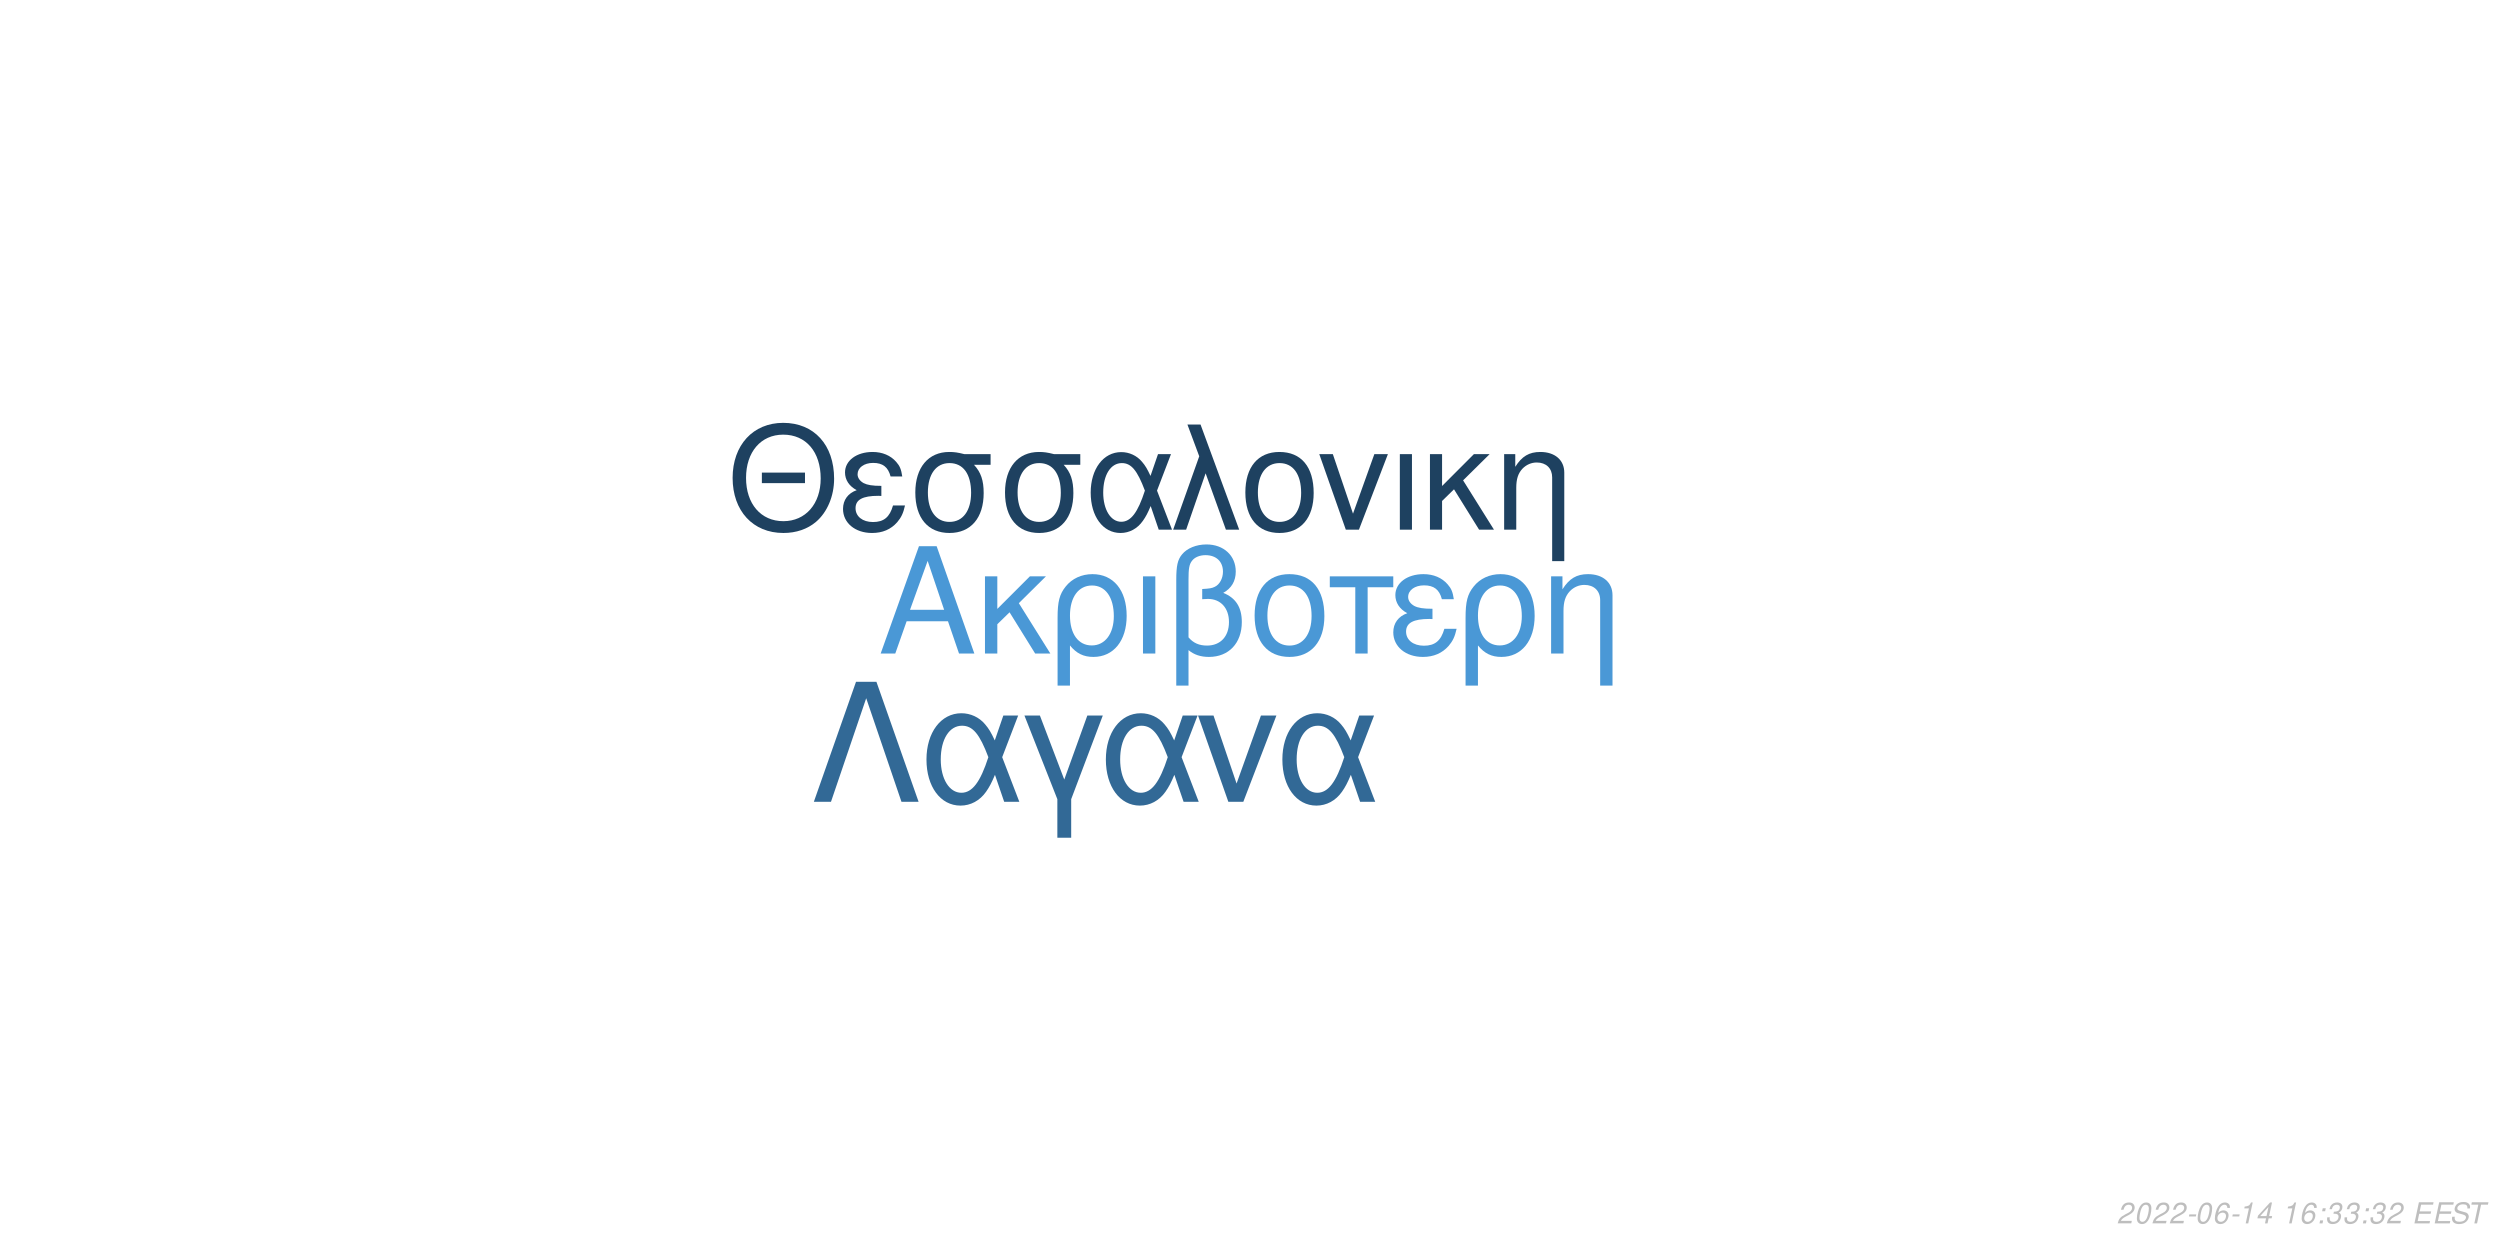
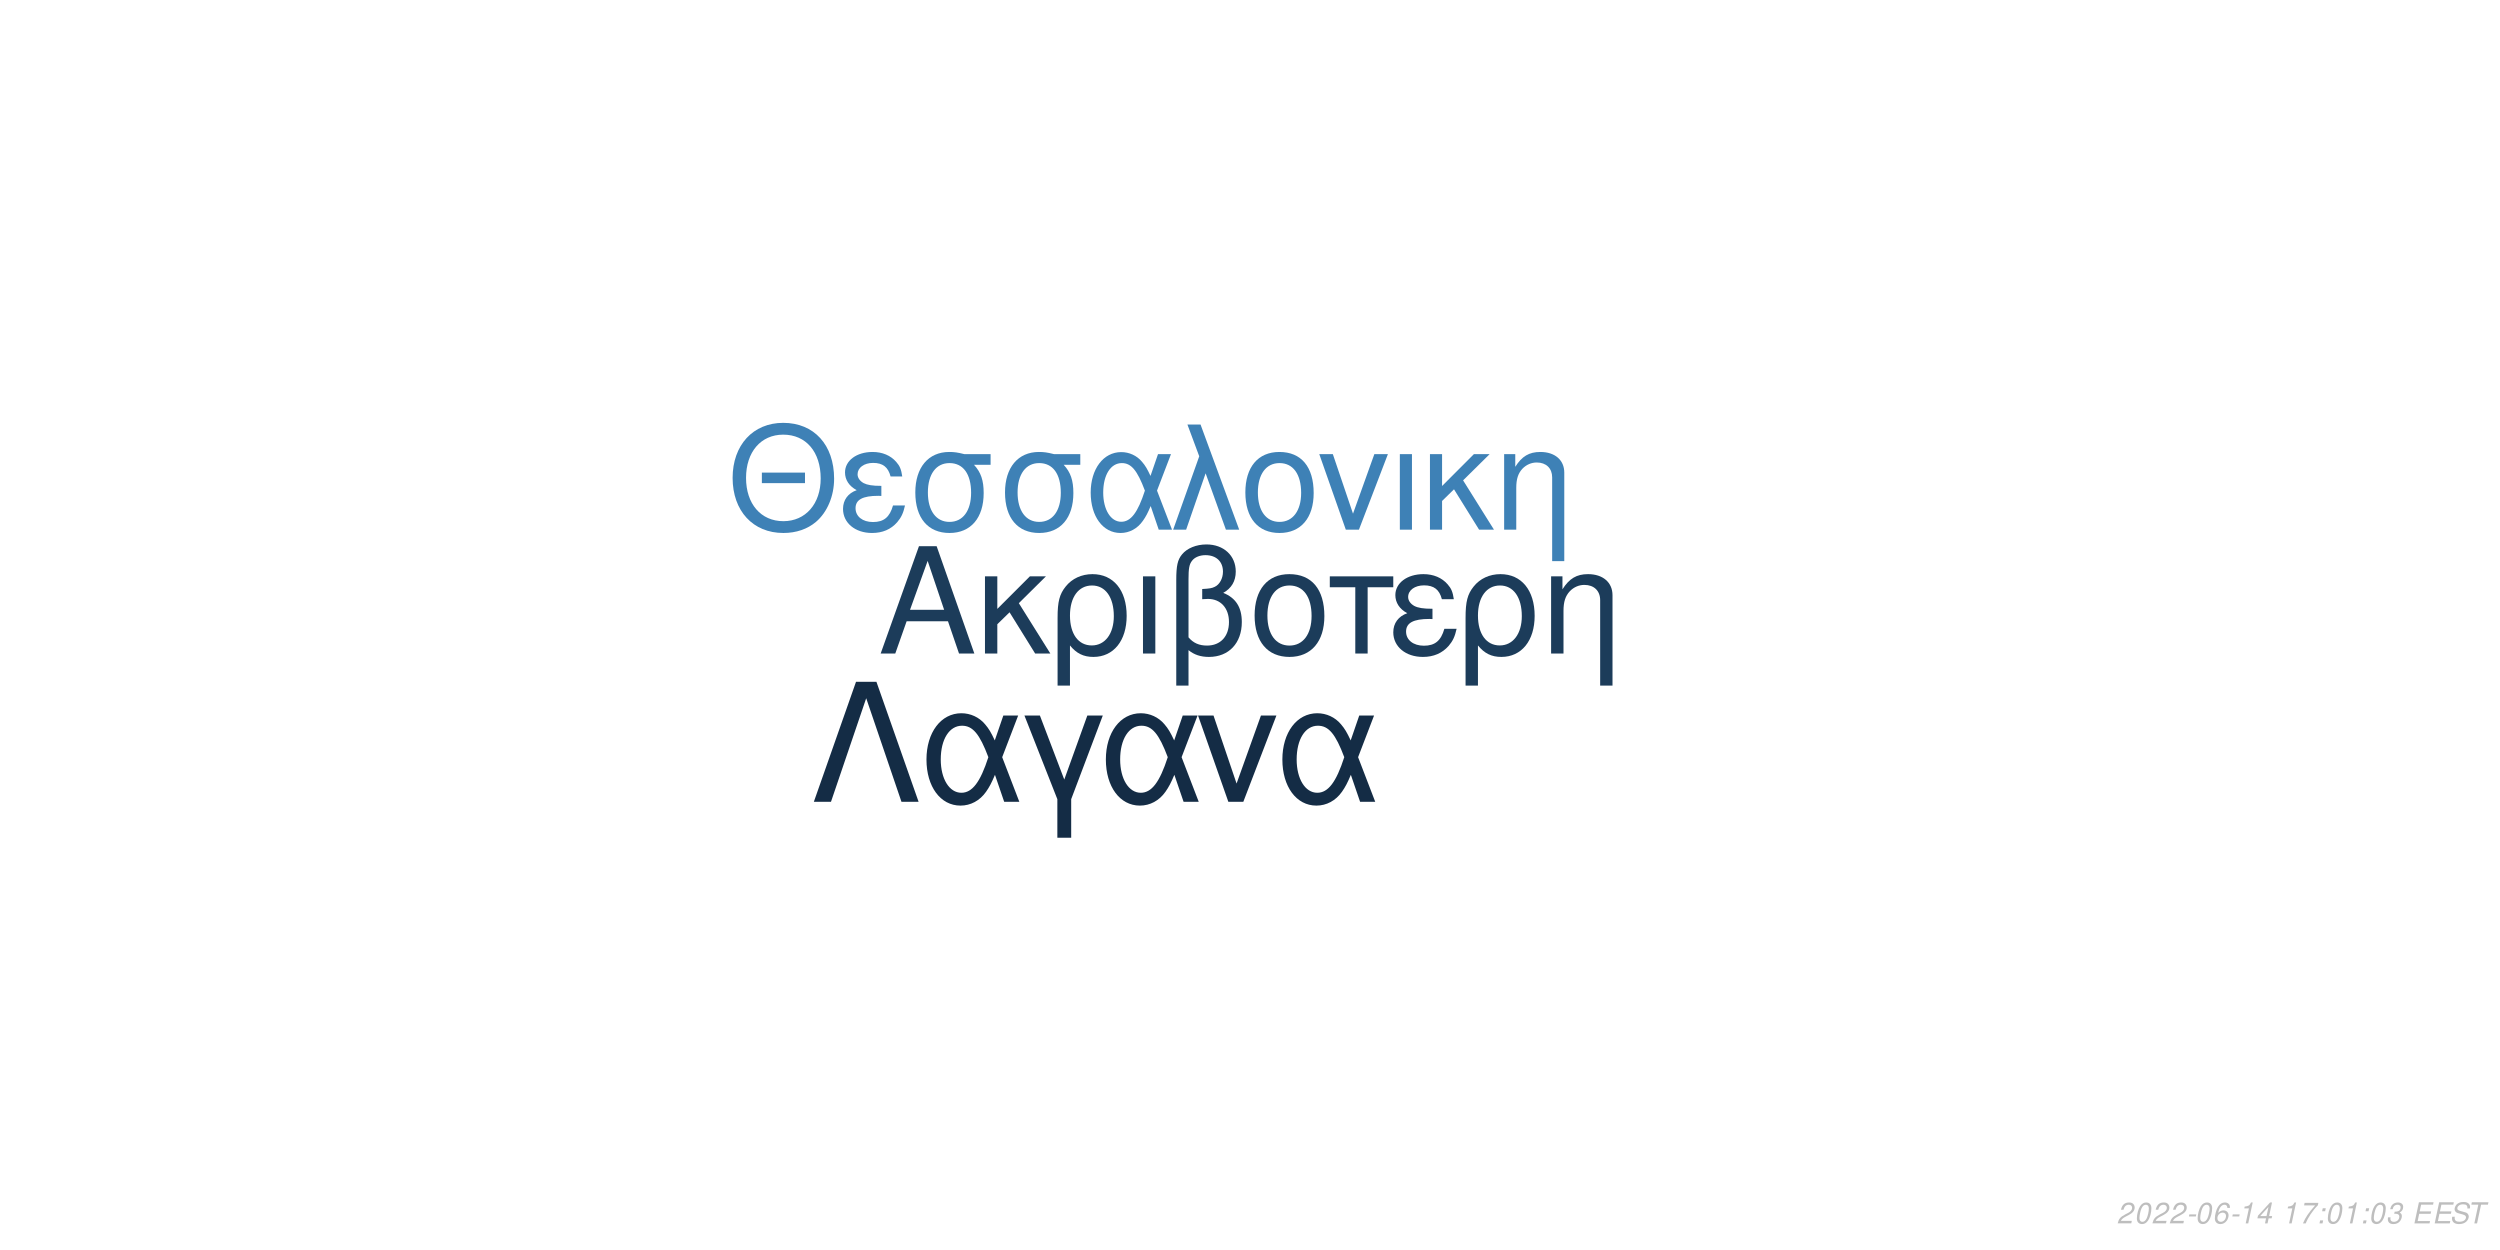
<svg xmlns="http://www.w3.org/2000/svg" xmlns:xlink="http://www.w3.org/1999/xlink" width="864pt" height="432pt" viewBox="0 0 864 432" version="1.1">
  <defs>
    <g>
      <symbol overflow="visible" id="glyph0-0">
        <path style="stroke:none;" d="" />
      </symbol>
      <symbol overflow="visible" id="glyph0-1">
        <path style="stroke:none;" d="M 24.125 -11.141 L 27.938 0 L 33.234 0 L 20.203 -37.094 L 14.094 -37.094 L 0.859 0 L 5.906 0 L 9.828 -11.141 Z M 22.797 -15.109 L 11 -15.109 L 17.094 -32.016 Z M 22.797 -15.109 " />
      </symbol>
      <symbol overflow="visible" id="glyph0-2">
        <path style="stroke:none;" d="M 7.172 -15.422 L 7.172 -26.672 L 2.906 -26.672 L 2.906 0 L 7.172 0 L 7.172 -10.125 L 11.406 -14.25 L 20.25 0 L 25.5 0 L 14.609 -17.406 L 23.969 -26.672 L 18.422 -26.672 Z M 7.172 -15.422 " />
      </symbol>
      <symbol overflow="visible" id="glyph0-3">
        <path style="stroke:none;" d="M 3 11.094 L 7.281 11.094 L 7.281 -2.797 C 9.516 -0.047 11.953 1.172 15.375 1.172 C 22.344 1.172 26.875 -4.422 26.875 -13.031 C 26.875 -21.891 22.297 -27.438 15.062 -27.438 C 11.297 -27.438 7.984 -25.906 5.797 -23.156 C 3.672 -20.516 3 -17.969 3 -12.359 Z M 14.906 -23.516 C 19.547 -23.516 22.438 -19.438 22.438 -12.922 C 22.438 -6.812 19.391 -2.797 14.812 -2.797 C 10.172 -2.797 7.281 -6.766 7.281 -13.125 C 7.281 -19.484 10.234 -23.516 14.906 -23.516 Z M 14.906 -23.516 " />
      </symbol>
      <symbol overflow="visible" id="glyph0-4">
        <path style="stroke:none;" d="M 3.516 0 L 7.781 0 L 7.781 -26.672 L 3.516 -26.672 Z M 3.516 0 " />
      </symbol>
      <symbol overflow="visible" id="glyph0-5">
        <path style="stroke:none;" d="M 4.016 11.094 L 8.25 11.094 L 8.25 -1.172 C 10.172 0.406 12.422 1.172 15.312 1.172 C 22.188 1.172 26.672 -3.609 26.672 -10.891 C 26.672 -15.984 24.578 -19.234 20.25 -20.969 C 23.109 -22.547 24.578 -25.031 24.578 -28.344 C 24.578 -33.844 20.406 -37.703 14.453 -37.703 C 10.938 -37.703 7.734 -36.391 6 -34.25 C 4.484 -32.422 4.016 -30.328 4.016 -25.391 Z M 8.25 -25.656 C 8.25 -29.359 8.5 -30.844 9.469 -32.062 C 10.375 -33.281 12.156 -34 14.094 -34 C 17.812 -34 20.156 -31.812 20.156 -28.297 C 20.156 -25.953 18.984 -23.812 17.297 -23.047 C 16.281 -22.547 15.469 -22.438 12.984 -22.297 L 12.984 -18.781 C 13.734 -18.828 14.344 -18.875 14.969 -18.875 C 19.344 -18.875 22.234 -15.719 22.234 -10.891 C 22.234 -5.906 19.281 -2.75 14.656 -2.75 C 11.953 -2.75 9.922 -3.609 8.25 -5.594 Z M 8.25 -25.656 " />
      </symbol>
      <symbol overflow="visible" id="glyph0-6">
        <path style="stroke:none;" d="M 14.094 -27.438 C 6.562 -27.438 2.094 -22.094 2.094 -13.125 C 2.094 -4.125 6.562 1.172 14.141 1.172 C 21.672 1.172 26.203 -4.172 26.203 -12.922 C 26.203 -22.188 21.828 -27.438 14.094 -27.438 Z M 14.141 -23.516 C 18.938 -23.516 21.781 -19.594 21.781 -12.984 C 21.781 -6.672 18.828 -2.75 14.141 -2.75 C 9.422 -2.75 6.516 -6.672 6.516 -13.125 C 6.516 -19.594 9.422 -23.516 14.141 -23.516 Z M 14.141 -23.516 " />
      </symbol>
      <symbol overflow="visible" id="glyph0-7">
        <path style="stroke:none;" d="M 7.891 0 L 12.156 0 L 12.156 -22.906 L 21.016 -22.906 L 21.016 -26.672 L -0.922 -26.672 L -0.922 -22.906 L 7.891 -22.906 Z M 7.891 0 " />
      </symbol>
      <symbol overflow="visible" id="glyph0-8">
        <path style="stroke:none;" d="M 14.562 -15.469 C 11.344 -15.469 9.562 -15.781 8.297 -16.438 C 6.922 -17.203 6.156 -18.328 6.156 -19.547 C 6.156 -21.891 8.453 -23.562 11.656 -23.562 C 15.062 -23.562 16.953 -22.094 17.812 -18.781 L 21.938 -18.781 C 21.578 -21.266 21.062 -22.5 19.797 -23.922 C 17.812 -26.203 14.906 -27.438 11.453 -27.438 C 5.797 -27.438 1.734 -24.375 1.734 -20.203 C 1.734 -17.609 3.156 -15.375 5.859 -13.938 C 2.797 -12.875 1.016 -10.484 1.016 -7.328 C 1.016 -2.391 5.297 1.172 11.25 1.172 C 14.969 1.172 17.906 -0.109 20.156 -2.641 C 21.578 -4.328 22.297 -5.797 22.906 -8.547 L 18.672 -8.547 C 17.5 -4.422 15.422 -2.703 11.609 -2.703 C 7.938 -2.703 5.438 -4.688 5.438 -7.578 C 5.438 -10.578 7.938 -11.953 13.484 -11.953 C 13.641 -11.953 14.094 -11.953 14.562 -11.906 Z M 14.562 -15.469 " />
      </symbol>
      <symbol overflow="visible" id="glyph0-9">
        <path style="stroke:none;" d="M 3.562 -26.672 L 3.562 0 L 7.844 0 L 7.844 -14.703 C 7.844 -17.906 8.5 -19.891 10.031 -21.531 C 11.406 -22.953 13.188 -23.719 15.062 -23.719 C 18.375 -23.719 20.516 -21.672 20.516 -18.469 L 20.516 11.094 L 24.781 11.094 L 24.781 -20.156 C 24.781 -24.578 21.469 -27.438 16.328 -27.438 C 12.359 -27.438 9.828 -25.906 7.484 -22.188 L 7.484 -26.672 Z M 3.562 -26.672 " />
      </symbol>
      <symbol overflow="visible" id="glyph1-0">
        <path style="stroke:none;" d="" />
      </symbol>
      <symbol overflow="visible" id="glyph1-1">
        <path style="stroke:none;" d="M 26.859 -19.734 L 11.953 -19.734 L 11.953 -16.094 L 26.859 -16.094 Z M 19.328 -36.922 C 8.922 -36.922 1.844 -29.25 1.844 -17.891 C 1.844 -6.484 8.875 1.141 19.391 1.141 C 23.812 1.141 27.703 -0.203 30.641 -2.688 C 34.578 -6.031 36.922 -11.656 36.922 -17.594 C 36.922 -29.297 30 -36.922 19.328 -36.922 Z M 19.328 -32.844 C 27.203 -32.844 32.281 -26.906 32.281 -17.688 C 32.281 -8.922 27.062 -2.938 19.391 -2.938 C 11.609 -2.938 6.484 -8.922 6.484 -17.891 C 6.484 -26.859 11.609 -32.844 19.328 -32.844 Z M 19.328 -32.844 " />
      </symbol>
      <symbol overflow="visible" id="glyph1-2">
        <path style="stroke:none;" d="M 14.25 -15.141 C 11.109 -15.141 9.375 -15.453 8.125 -16.094 C 6.781 -16.844 6.031 -17.938 6.031 -19.141 C 6.031 -21.422 8.266 -23.078 11.406 -23.078 C 14.75 -23.078 16.594 -21.625 17.438 -18.391 L 21.469 -18.391 C 21.125 -20.828 20.625 -22.031 19.391 -23.422 C 17.438 -25.656 14.594 -26.859 11.219 -26.859 C 5.688 -26.859 1.688 -23.875 1.688 -19.781 C 1.688 -17.234 3.094 -15.047 5.734 -13.656 C 2.734 -12.609 1 -10.266 1 -7.172 C 1 -2.344 5.188 1.141 11.016 1.141 C 14.656 1.141 17.547 -0.094 19.734 -2.594 C 21.125 -4.234 21.828 -5.688 22.422 -8.375 L 18.281 -8.375 C 17.141 -4.328 15.094 -2.641 11.359 -2.641 C 7.766 -2.641 5.328 -4.578 5.328 -7.422 C 5.328 -10.359 7.766 -11.703 13.203 -11.703 C 13.359 -11.703 13.797 -11.703 14.25 -11.656 Z M 14.25 -15.141 " />
      </symbol>
      <symbol overflow="visible" id="glyph1-3">
        <path style="stroke:none;" d="M 29 -26.109 L 19.938 -26.109 C 17.594 -26.703 16.438 -26.859 14.703 -26.859 C 7.469 -26.859 2.984 -21.469 2.984 -12.859 C 2.984 -4.031 7.375 1.141 14.797 1.141 C 22.172 1.141 26.609 -4.078 26.609 -12.656 C 26.609 -17.047 25.656 -19.828 23.266 -22.422 L 29 -22.422 Z M 14.797 -23.016 C 19.531 -23.016 22.266 -19.234 22.266 -12.75 C 22.266 -6.531 19.438 -2.688 14.797 -2.688 C 10.172 -2.688 7.328 -6.531 7.328 -12.859 C 7.328 -19.188 10.172 -23.016 14.797 -23.016 Z M 14.797 -23.016 " />
      </symbol>
      <symbol overflow="visible" id="glyph1-4">
        <path style="stroke:none;" d="M 29.344 -26.109 L 24.859 -26.109 L 22.266 -18.578 C 21.125 -21.031 20.484 -22.125 19.328 -23.469 C 17.547 -25.609 14.906 -26.812 12.156 -26.812 C 5.984 -26.812 1.594 -20.984 1.594 -12.812 C 1.594 -4.578 5.828 1.141 11.906 1.141 C 14.953 1.141 17.734 -0.344 19.625 -3.047 C 20.672 -4.531 21.281 -5.688 22.328 -8.172 L 25.109 0 L 29.703 0 L 24.516 -13.5 Z M 20.328 -13.5 C 17.891 -5.922 15.453 -2.734 12.156 -2.734 C 8.516 -2.734 5.922 -6.922 5.922 -12.812 C 5.922 -18.938 8.516 -23.016 12.359 -23.016 C 15.594 -23.016 17.688 -20.531 20.328 -13.5 Z M 20.328 -13.5 " />
      </symbol>
      <symbol overflow="visible" id="glyph1-5">
        <path style="stroke:none;" d="M 1.094 0 L 5.578 0 L 12.312 -19.484 L 19.328 0 L 23.922 0 L 10.562 -36.328 L 6.031 -36.328 L 10.109 -25.359 Z M 1.094 0 " />
      </symbol>
      <symbol overflow="visible" id="glyph1-6">
        <path style="stroke:none;" d="M 13.797 -26.859 C 6.422 -26.859 2.047 -21.625 2.047 -12.859 C 2.047 -4.031 6.422 1.141 13.859 1.141 C 21.234 1.141 25.656 -4.078 25.656 -12.656 C 25.656 -21.719 21.375 -26.859 13.797 -26.859 Z M 13.859 -23.016 C 18.531 -23.016 21.328 -19.188 21.328 -12.703 C 21.328 -6.531 18.438 -2.688 13.859 -2.688 C 9.219 -2.688 6.375 -6.531 6.375 -12.859 C 6.375 -19.188 9.219 -23.016 13.859 -23.016 Z M 13.859 -23.016 " />
      </symbol>
      <symbol overflow="visible" id="glyph1-7">
        <path style="stroke:none;" d="M 14.297 0 L 24.312 -26.109 L 19.625 -26.109 L 12.25 -5.531 L 5.281 -26.109 L 0.594 -26.109 L 9.766 0 Z M 14.297 0 " />
      </symbol>
      <symbol overflow="visible" id="glyph1-8">
        <path style="stroke:none;" d="M 3.438 0 L 7.625 0 L 7.625 -26.109 L 3.438 -26.109 Z M 3.438 0 " />
      </symbol>
      <symbol overflow="visible" id="glyph1-9">
        <path style="stroke:none;" d="M 7.031 -15.094 L 7.031 -26.109 L 2.844 -26.109 L 2.844 0 L 7.031 0 L 7.031 -9.922 L 11.156 -13.953 L 19.828 0 L 24.969 0 L 14.297 -17.047 L 23.469 -26.109 L 18.031 -26.109 Z M 7.031 -15.094 " />
      </symbol>
      <symbol overflow="visible" id="glyph1-10">
        <path style="stroke:none;" d="M 3.484 -26.109 L 3.484 0 L 7.672 0 L 7.672 -14.406 C 7.672 -17.547 8.328 -19.484 9.812 -21.078 C 11.156 -22.469 12.906 -23.219 14.75 -23.219 C 17.984 -23.219 20.078 -21.234 20.078 -18.094 L 20.078 10.859 L 24.266 10.859 L 24.266 -19.734 C 24.266 -24.062 21.031 -26.859 16 -26.859 C 12.109 -26.859 9.609 -25.359 7.328 -21.719 L 7.328 -26.109 Z M 3.484 -26.109 " />
      </symbol>
      <symbol overflow="visible" id="glyph2-0">
        <path style="stroke:none;" d="" />
      </symbol>
      <symbol overflow="visible" id="glyph2-1">
        <path style="stroke:none;" d="M 22.531 -41.484 L 15.484 -41.484 L 0.906 0 L 6.828 0 L 19 -35.797 L 31.188 0 L 37.109 0 Z M 22.531 -41.484 " />
      </symbol>
      <symbol overflow="visible" id="glyph2-2">
        <path style="stroke:none;" d="M 33.516 -29.812 L 28.391 -29.812 L 25.438 -21.219 C 24.125 -24.016 23.391 -25.266 22.078 -26.797 C 20.031 -29.25 17.016 -30.609 13.891 -30.609 C 6.828 -30.609 1.828 -23.953 1.828 -14.625 C 1.828 -5.234 6.656 1.312 13.594 1.312 C 17.078 1.312 20.266 -0.391 22.422 -3.469 C 23.609 -5.172 24.297 -6.484 25.5 -9.328 L 28.688 0 L 33.922 0 L 28 -15.422 Z M 23.219 -15.422 C 20.422 -6.766 17.641 -3.125 13.891 -3.125 C 9.734 -3.125 6.766 -7.906 6.766 -14.625 C 6.766 -21.625 9.734 -26.297 14.109 -26.297 C 17.812 -26.297 20.203 -23.453 23.219 -15.422 Z M 23.219 -15.422 " />
      </symbol>
      <symbol overflow="visible" id="glyph2-3">
        <path style="stroke:none;" d="M 12.062 12.406 L 16.844 12.406 L 16.844 -0.906 L 27.766 -29.812 L 22.422 -29.812 L 14.453 -7.688 L 6.031 -29.812 L 0.688 -29.812 L 12.062 -0.906 Z M 12.062 12.406 " />
      </symbol>
      <symbol overflow="visible" id="glyph2-4">
        <path style="stroke:none;" d="M 16.328 0 L 27.766 -29.812 L 22.422 -29.812 L 14 -6.312 L 6.031 -29.812 L 0.688 -29.812 L 11.156 0 Z M 16.328 0 " />
      </symbol>
      <symbol overflow="visible" id="glyph3-0">
        <path style="stroke:none;" d="" />
      </symbol>
      <symbol overflow="visible" id="glyph3-1">
        <path style="stroke:none;" d="M 5.234 -0.875 L 1.469 -0.875 C 1.641 -1.375 2.203 -1.891 3.109 -2.344 L 4.234 -2.938 C 5.562 -3.625 6.219 -4.469 6.219 -5.484 C 6.219 -5.938 6.062 -6.359 5.797 -6.656 C 5.469 -7.047 4.984 -7.234 4.312 -7.234 C 2.766 -7.234 1.891 -6.453 1.484 -4.734 L 2.375 -4.734 C 2.484 -5.188 2.609 -5.484 2.797 -5.75 C 3.094 -6.203 3.609 -6.453 4.188 -6.453 C 4.891 -6.453 5.344 -6.031 5.344 -5.375 C 5.344 -4.703 4.859 -4.094 4.016 -3.656 L 2.984 -3.125 C 1.234 -2.188 0.797 -1.656 0.344 -0.016 L 5.047 -0.016 Z M 5.234 -0.875 " />
      </symbol>
      <symbol overflow="visible" id="glyph3-2">
        <path style="stroke:none;" d="M 4.203 -7.234 C 3.375 -7.234 2.688 -6.812 2.125 -5.984 C 1.484 -5.047 0.984 -3.188 0.984 -1.734 C 0.984 -1.109 1.172 -0.562 1.484 -0.266 C 1.797 0.047 2.281 0.234 2.766 0.234 C 3.625 0.234 4.281 -0.156 4.859 -1.016 C 5.516 -1.953 6 -3.797 6 -5.266 C 6 -6.5 5.328 -7.234 4.203 -7.234 Z M 4.094 -6.453 C 4.734 -6.453 5.125 -5.984 5.125 -5.156 C 5.125 -4.203 4.781 -2.625 4.406 -1.812 C 3.984 -0.938 3.516 -0.547 2.875 -0.547 C 2.25 -0.547 1.875 -1.031 1.875 -1.828 C 1.875 -2.797 2.203 -4.344 2.594 -5.203 C 2.984 -6.047 3.453 -6.453 4.094 -6.453 Z M 4.094 -6.453 " />
      </symbol>
      <symbol overflow="visible" id="glyph3-3">
        <path style="stroke:none;" d="M 3.516 -3.125 L 1.125 -3.125 L 0.969 -2.406 L 3.359 -2.406 Z M 3.516 -3.125 " />
      </symbol>
      <symbol overflow="visible" id="glyph3-4">
        <path style="stroke:none;" d="M 6.125 -5.344 L 6.141 -5.625 C 6.141 -6.609 5.453 -7.234 4.391 -7.234 C 3.438 -7.234 2.641 -6.719 2.016 -5.703 C 1.422 -4.781 0.938 -2.953 0.938 -1.688 C 0.938 -0.516 1.688 0.234 2.859 0.234 C 3.703 0.234 4.438 -0.156 5 -0.875 C 5.406 -1.422 5.672 -2.156 5.672 -2.766 C 5.672 -3.812 4.969 -4.5 3.906 -4.5 C 3.234 -4.5 2.672 -4.234 2.094 -3.625 C 2.406 -5.375 3.234 -6.453 4.25 -6.453 C 4.703 -6.453 5.062 -6.234 5.172 -5.844 C 5.203 -5.719 5.234 -5.578 5.25 -5.344 Z M 3.656 -3.734 C 4.344 -3.734 4.797 -3.281 4.797 -2.625 C 4.797 -1.469 3.984 -0.547 2.984 -0.547 C 2.297 -0.547 1.812 -1.047 1.812 -1.766 C 1.812 -2.859 2.625 -3.734 3.656 -3.734 Z M 3.656 -3.734 " />
      </symbol>
      <symbol overflow="visible" id="glyph3-5">
        <path style="stroke:none;" d="M 3.703 -5.188 L 2.594 0 L 3.469 0 L 5.016 -7.234 L 4.438 -7.234 C 3.906 -6.156 3.688 -6.016 2.234 -5.812 L 2.109 -5.188 Z M 3.703 -5.188 " />
      </symbol>
      <symbol overflow="visible" id="glyph3-6">
        <path style="stroke:none;" d="M 3.625 -1.75 L 3.266 0 L 4.141 0 L 4.516 -1.75 L 5.562 -1.75 L 5.734 -2.531 L 4.688 -2.531 L 5.688 -7.234 L 5.016 -7.234 L 0.844 -2.672 L 0.641 -1.75 Z M 3.797 -2.531 L 1.594 -2.531 L 4.469 -5.703 Z M 3.797 -2.531 " />
      </symbol>
      <symbol overflow="visible" id="glyph3-7">
        <path style="stroke:none;" d="" />
      </symbol>
      <symbol overflow="visible" id="glyph3-8">
+         <path style="stroke:none;" d="M 6.703 -7.094 L 1.953 -7.094 L 1.766 -6.219 L 5.594 -6.219 C 3.344 -3.688 2.266 -2.109 1.375 0 L 2.344 0 C 3.031 -1.906 4.828 -4.594 6.547 -6.281 Z M 6.703 -7.094 " />
+       </symbol>
+       <symbol overflow="visible" id="glyph3-9">
        <path style="stroke:none;" d="M 2.359 -1.031 L 1.312 -1.031 L 1.094 0 L 2.141 0 Z M 3.266 -5.234 L 2.219 -5.234 L 2 -4.203 L 3.047 -4.203 Z M 3.266 -5.234 " />
      </symbol>
-       <symbol overflow="visible" id="glyph3-9">
+       <symbol overflow="visible" id="glyph3-10">
        <path style="stroke:none;" d="M 2.922 -3.312 C 3.125 -3.344 3.234 -3.344 3.375 -3.344 C 4.203 -3.344 4.688 -3 4.688 -2.406 C 4.688 -1.312 3.906 -0.547 2.781 -0.547 C 2.047 -0.547 1.594 -0.938 1.594 -1.562 C 1.594 -1.719 1.609 -1.844 1.656 -2.094 L 0.766 -2.094 C 0.734 -1.797 0.719 -1.641 0.719 -1.469 C 0.719 -0.375 1.406 0.234 2.641 0.234 C 3.547 0.234 4.297 -0.078 4.812 -0.656 C 5.266 -1.156 5.562 -1.875 5.562 -2.547 C 5.562 -3.125 5.344 -3.453 4.797 -3.734 C 5.641 -4.234 6.016 -4.844 6.016 -5.734 C 6.016 -6.656 5.312 -7.234 4.203 -7.234 C 3.375 -7.234 2.672 -6.938 2.188 -6.375 C 1.891 -6.031 1.703 -5.641 1.516 -4.906 L 2.391 -4.906 C 2.5 -5.359 2.594 -5.594 2.734 -5.812 C 3.047 -6.234 3.516 -6.453 4.078 -6.453 C 4.734 -6.453 5.141 -6.125 5.141 -5.578 C 5.141 -5.188 5.016 -4.797 4.797 -4.547 C 4.516 -4.234 4 -4.062 3.266 -4.062 L 3.078 -4.062 Z M 2.922 -3.312 " />
      </symbol>
-       <symbol overflow="visible" id="glyph3-10">
+       <symbol overflow="visible" id="glyph3-11">
        <path style="stroke:none;" d="M 2.547 -3.312 L 6.5 -3.312 L 6.688 -4.141 L 2.719 -4.141 L 3.219 -6.469 L 7.344 -6.469 L 7.516 -7.297 L 2.453 -7.297 L 0.906 0 L 6.125 0 L 6.297 -0.812 L 2.016 -0.812 Z M 2.547 -3.312 " />
      </symbol>
-       <symbol overflow="visible" id="glyph3-11">
+       <symbol overflow="visible" id="glyph3-12">
        <path style="stroke:none;" d="M 7.062 -5.156 C 7.125 -5.438 7.141 -5.562 7.141 -5.703 C 7.141 -6.156 6.938 -6.594 6.594 -6.891 C 6.188 -7.25 5.656 -7.406 4.875 -7.406 C 3.844 -7.406 3.047 -7.125 2.5 -6.562 C 2.094 -6.141 1.781 -5.438 1.781 -4.922 C 1.781 -4.297 2.219 -3.766 2.891 -3.562 L 4.594 -3.094 C 5.406 -2.859 5.734 -2.578 5.734 -2.094 C 5.734 -1.781 5.547 -1.406 5.266 -1.141 C 4.844 -0.766 4.266 -0.578 3.453 -0.578 C 2.328 -0.578 1.812 -0.984 1.812 -1.906 C 1.812 -2.047 1.812 -2.125 1.844 -2.312 L 0.984 -2.312 C 0.906 -2.062 0.891 -1.906 0.891 -1.688 C 0.891 -0.484 1.797 0.234 3.297 0.234 C 4.359 0.234 5.234 -0.062 5.812 -0.609 C 6.344 -1.078 6.688 -1.797 6.688 -2.375 C 6.688 -2.641 6.609 -2.906 6.453 -3.156 C 6.234 -3.5 5.938 -3.703 5.469 -3.828 L 3.75 -4.312 C 2.984 -4.547 2.734 -4.734 2.734 -5.188 C 2.734 -5.547 2.875 -5.844 3.188 -6.109 C 3.547 -6.438 4.031 -6.594 4.703 -6.594 C 5.266 -6.594 5.688 -6.484 5.906 -6.297 C 6.094 -6.125 6.219 -5.797 6.219 -5.516 C 6.219 -5.422 6.203 -5.344 6.188 -5.156 Z M 7.062 -5.156 " />
      </symbol>
-       <symbol overflow="visible" id="glyph3-12">
+       <symbol overflow="visible" id="glyph3-13">
        <path style="stroke:none;" d="M 4.938 -6.469 L 7.312 -6.469 L 7.484 -7.297 L 1.75 -7.297 L 1.578 -6.469 L 3.984 -6.469 L 2.609 0 L 3.547 0 Z M 4.938 -6.469 " />
      </symbol>
    </g>
  </defs>
  <g id="surface1">
    <rect x="0" y="0" width="864" height="432" style="fill:rgb(100%,100%,100%);fill-opacity:1;stroke:none;" />
-     <g style="fill:rgb(29.02%,59.608%,83.922%);fill-opacity:1;">
+     <g style="fill:rgb(10.98%,23.529%,35.294%);fill-opacity:1;">
      <use xlink:href="#glyph0-1" x="303.5" y="225.861" />
      <use xlink:href="#glyph0-2" x="337.5" y="225.861" />
      <use xlink:href="#glyph0-3" x="362.5" y="225.861" />
      <use xlink:href="#glyph0-4" x="391.5" y="225.861" />
      <use xlink:href="#glyph0-5" x="402.5" y="225.861" />
      <use xlink:href="#glyph0-6" x="431.5" y="225.861" />
      <use xlink:href="#glyph0-7" x="460.5" y="225.861" />
      <use xlink:href="#glyph0-8" x="480.5" y="225.861" />
      <use xlink:href="#glyph0-3" x="503.5" y="225.861" />
      <use xlink:href="#glyph0-9" x="532.5" y="225.861" />
    </g>
-     <g style="fill:rgb(11.765%,25.49%,37.647%);fill-opacity:1;">
+     <g style="fill:rgb(24.314%,50.588%,71.373%);fill-opacity:1;">
      <use xlink:href="#glyph1-1" x="251.348" y="183.058" />
      <use xlink:href="#glyph1-2" x="290.348" y="183.058" />
      <use xlink:href="#glyph1-3" x="313.348" y="183.058" />
      <use xlink:href="#glyph1-3" x="344.348" y="183.058" />
      <use xlink:href="#glyph1-4" x="375.348" y="183.058" />
      <use xlink:href="#glyph1-5" x="404.348" y="183.058" />
      <use xlink:href="#glyph1-6" x="428.348" y="183.058" />
      <use xlink:href="#glyph1-7" x="455.348" y="183.058" />
      <use xlink:href="#glyph1-8" x="480.348" y="183.058" />
      <use xlink:href="#glyph1-9" x="491.348" y="183.058" />
      <use xlink:href="#glyph1-10" x="516.348" y="183.058" />
    </g>
-     <g style="fill:rgb(19.608%,41.176%,58.824%);fill-opacity:1;">
+     <g style="fill:rgb(7.843%,17.255%,27.059%);fill-opacity:1;">
      <use xlink:href="#glyph2-1" x="280.359" y="277.105" />
      <use xlink:href="#glyph2-2" x="318.359" y="277.105" />
      <use xlink:href="#glyph2-3" x="353.359" y="277.105" />
      <use xlink:href="#glyph2-2" x="380.359" y="277.105" />
      <use xlink:href="#glyph2-4" x="413.359" y="277.105" />
      <use xlink:href="#glyph2-2" x="441.359" y="277.105" />
    </g>
    <g style="fill:rgb(74.51%,74.51%,74.51%);fill-opacity:1;">
      <use xlink:href="#glyph3-1" x="731.52" y="422.81" />
      <use xlink:href="#glyph3-2" x="737.52" y="422.81" />
      <use xlink:href="#glyph3-1" x="743.52" y="422.81" />
      <use xlink:href="#glyph3-1" x="749.52" y="422.81" />
      <use xlink:href="#glyph3-3" x="755.52" y="422.81" />
      <use xlink:href="#glyph3-2" x="758.52" y="422.81" />
      <use xlink:href="#glyph3-4" x="764.52" y="422.81" />
      <use xlink:href="#glyph3-3" x="770.52" y="422.81" />
      <use xlink:href="#glyph3-5" x="773.52" y="422.81" />
      <use xlink:href="#glyph3-6" x="779.52" y="422.81" />
      <use xlink:href="#glyph3-7" x="785.52" y="422.81" />
      <use xlink:href="#glyph3-5" x="788.52" y="422.81" />
-       <use xlink:href="#glyph3-4" x="794.52" y="422.81" />
-       <use xlink:href="#glyph3-8" x="800.52" y="422.81" />
-       <use xlink:href="#glyph3-9" x="803.52" y="422.81" />
-       <use xlink:href="#glyph3-9" x="809.52" y="422.81" />
-       <use xlink:href="#glyph3-8" x="815.52" y="422.81" />
-       <use xlink:href="#glyph3-9" x="818.52" y="422.81" />
-       <use xlink:href="#glyph3-1" x="824.52" y="422.81" />
+       <use xlink:href="#glyph3-8" x="794.52" y="422.81" />
+       <use xlink:href="#glyph3-9" x="800.52" y="422.81" />
+       <use xlink:href="#glyph3-2" x="803.52" y="422.81" />
+       <use xlink:href="#glyph3-5" x="809.52" y="422.81" />
+       <use xlink:href="#glyph3-9" x="815.52" y="422.81" />
+       <use xlink:href="#glyph3-2" x="818.52" y="422.81" />
+       <use xlink:href="#glyph3-10" x="824.52" y="422.81" />
      <use xlink:href="#glyph3-7" x="830.52" y="422.81" />
-       <use xlink:href="#glyph3-10" x="833.52" y="422.81" />
-       <use xlink:href="#glyph3-10" x="840.52" y="422.81" />
-       <use xlink:href="#glyph3-11" x="846.52" y="422.81" />
-       <use xlink:href="#glyph3-12" x="852.52" y="422.81" />
+       <use xlink:href="#glyph3-11" x="833.52" y="422.81" />
+       <use xlink:href="#glyph3-11" x="840.52" y="422.81" />
+       <use xlink:href="#glyph3-12" x="846.52" y="422.81" />
+       <use xlink:href="#glyph3-13" x="852.52" y="422.81" />
    </g>
  </g>
</svg>
